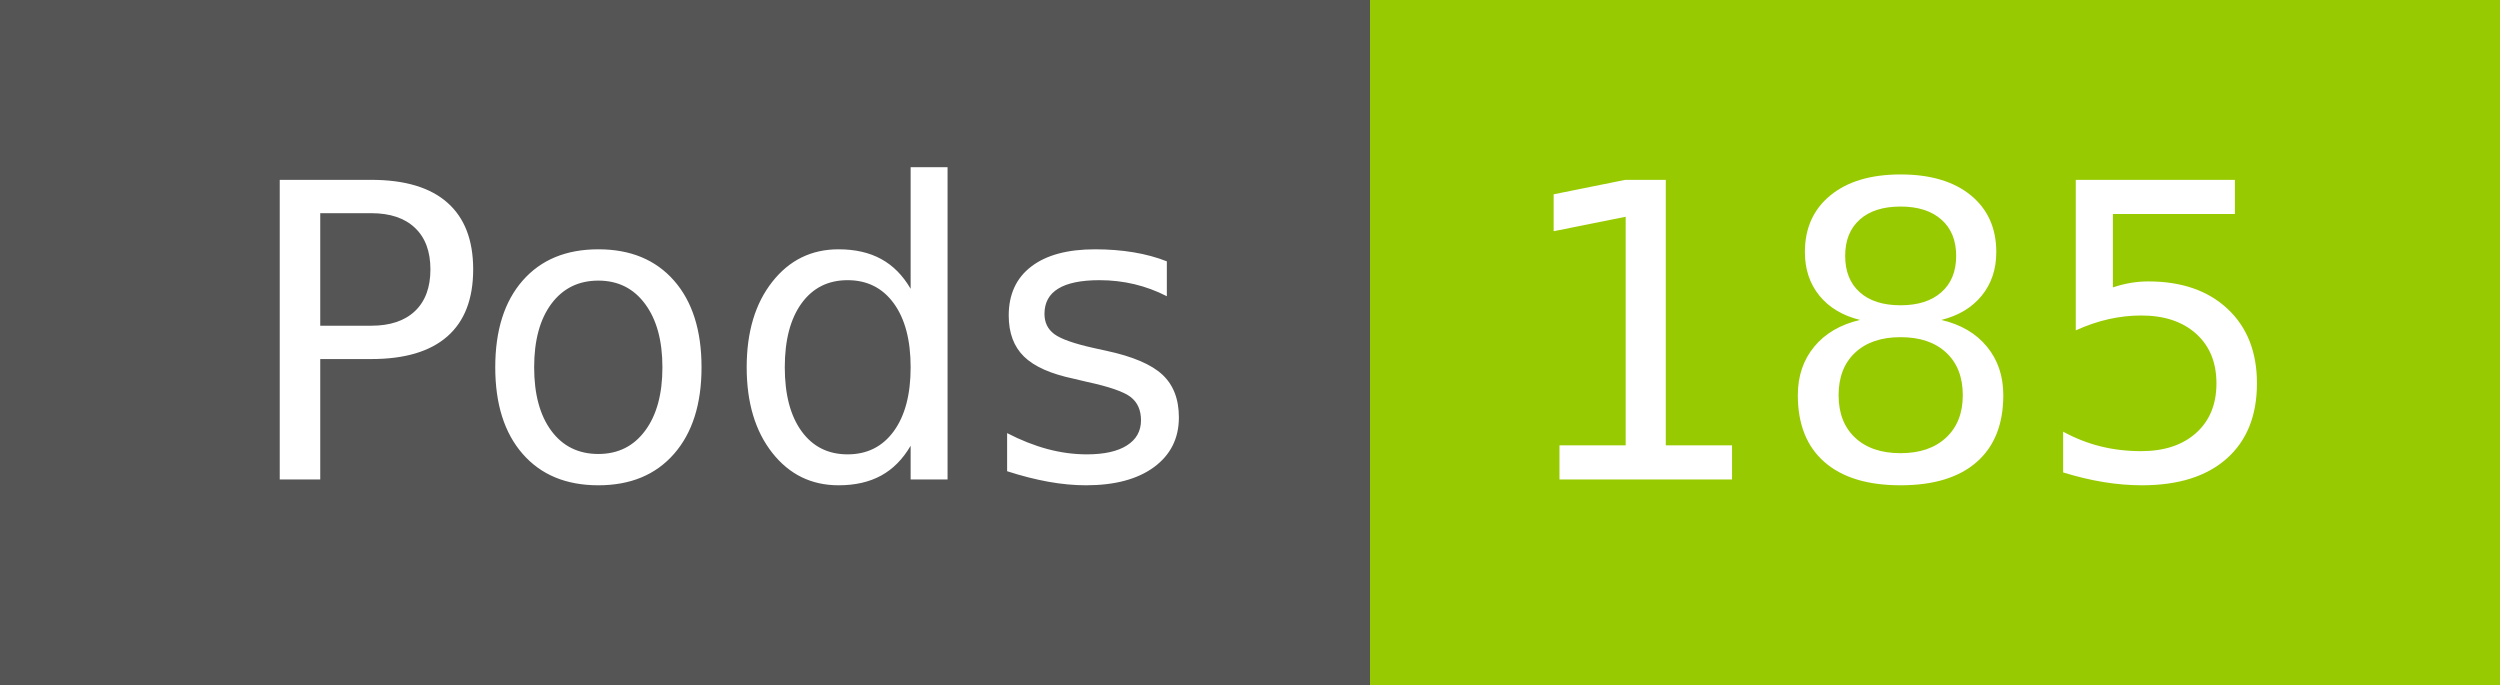
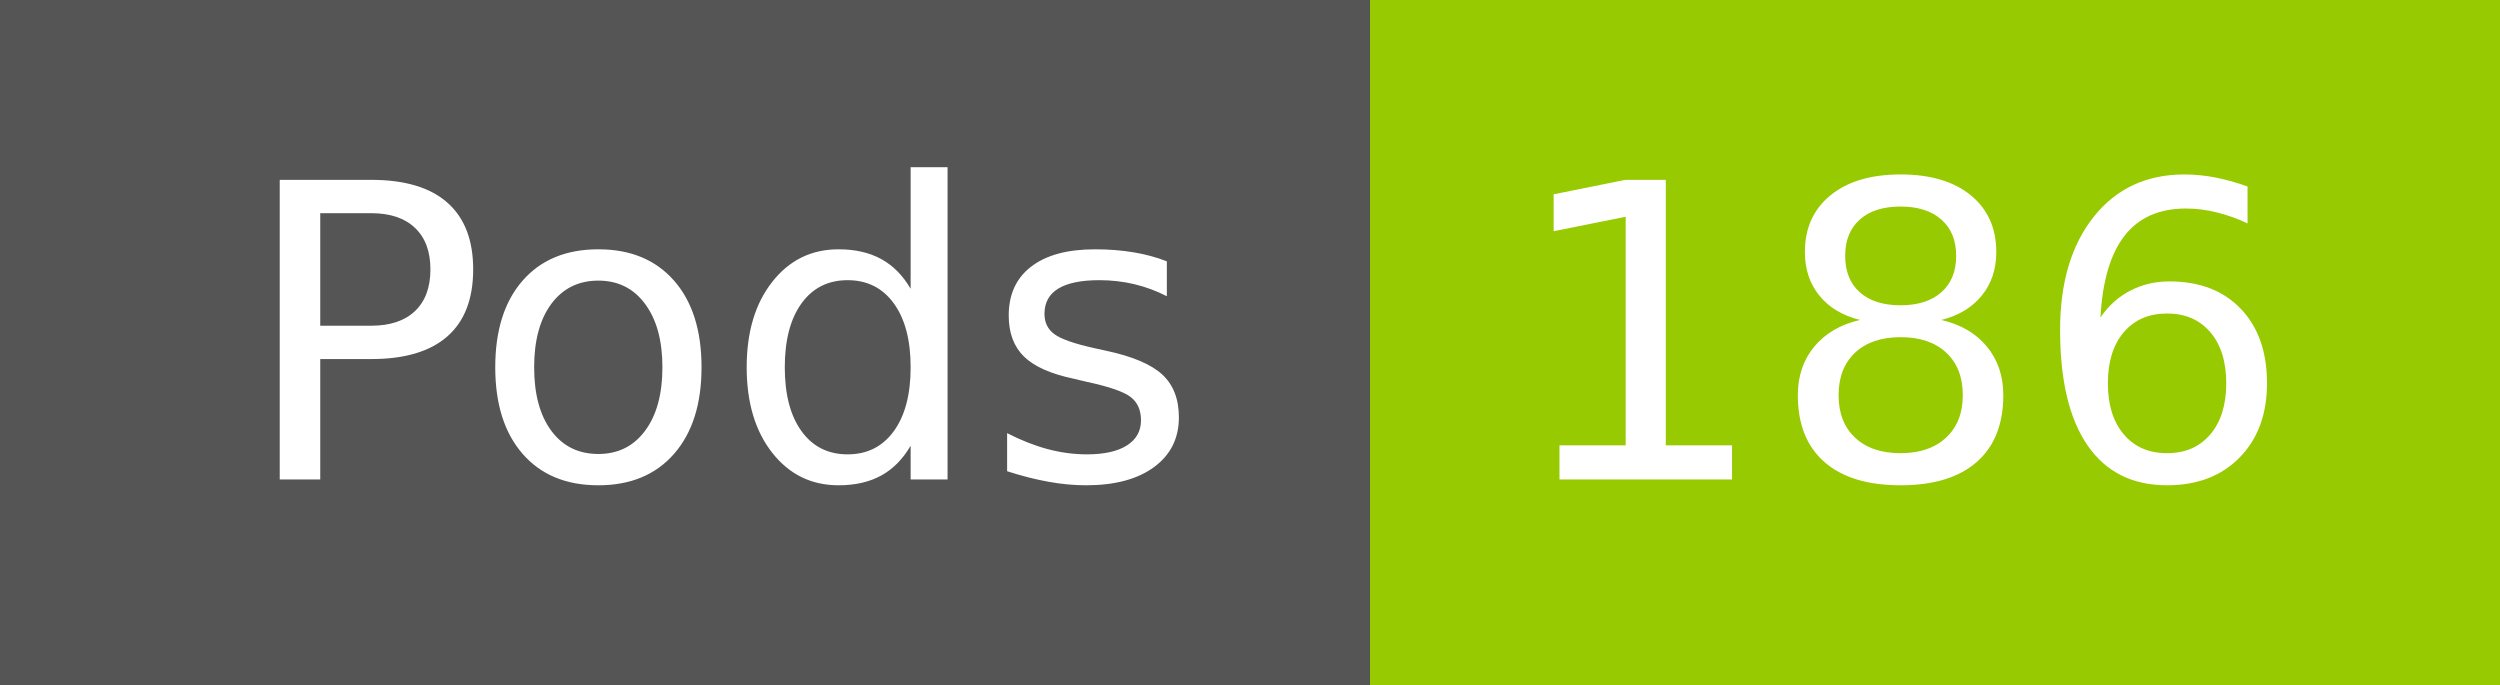
- <svg xmlns="http://www.w3.org/2000/svg" width="73" height="20" role="img" aria-label="Pods: 185">
+ <svg xmlns="http://www.w3.org/2000/svg" width="73" height="20" role="img" aria-label="Pods: 186">
  <g shape-rendering="crispEdges">
    <rect width="40" height="20" fill="#555" />
    <rect x="40" width="33" height="20" fill="#97ca00" />
  </g>
  <g fill="#fff" text-anchor="middle" font-family="Verdana,Geneva,DejaVu Sans,sans-serif" text-rendering="geometricPrecision" font-size="120">
    <text x="210" y="140" transform="scale(.1)" fill="#fff" textLength="294">Pods</text>
-     <text x="555" y="140" transform="scale(.1)" fill="#fff" textLength="228">185</text>
+     <text x="555" y="140" transform="scale(.1)" fill="#fff" textLength="228">186</text>
  </g>
</svg>
